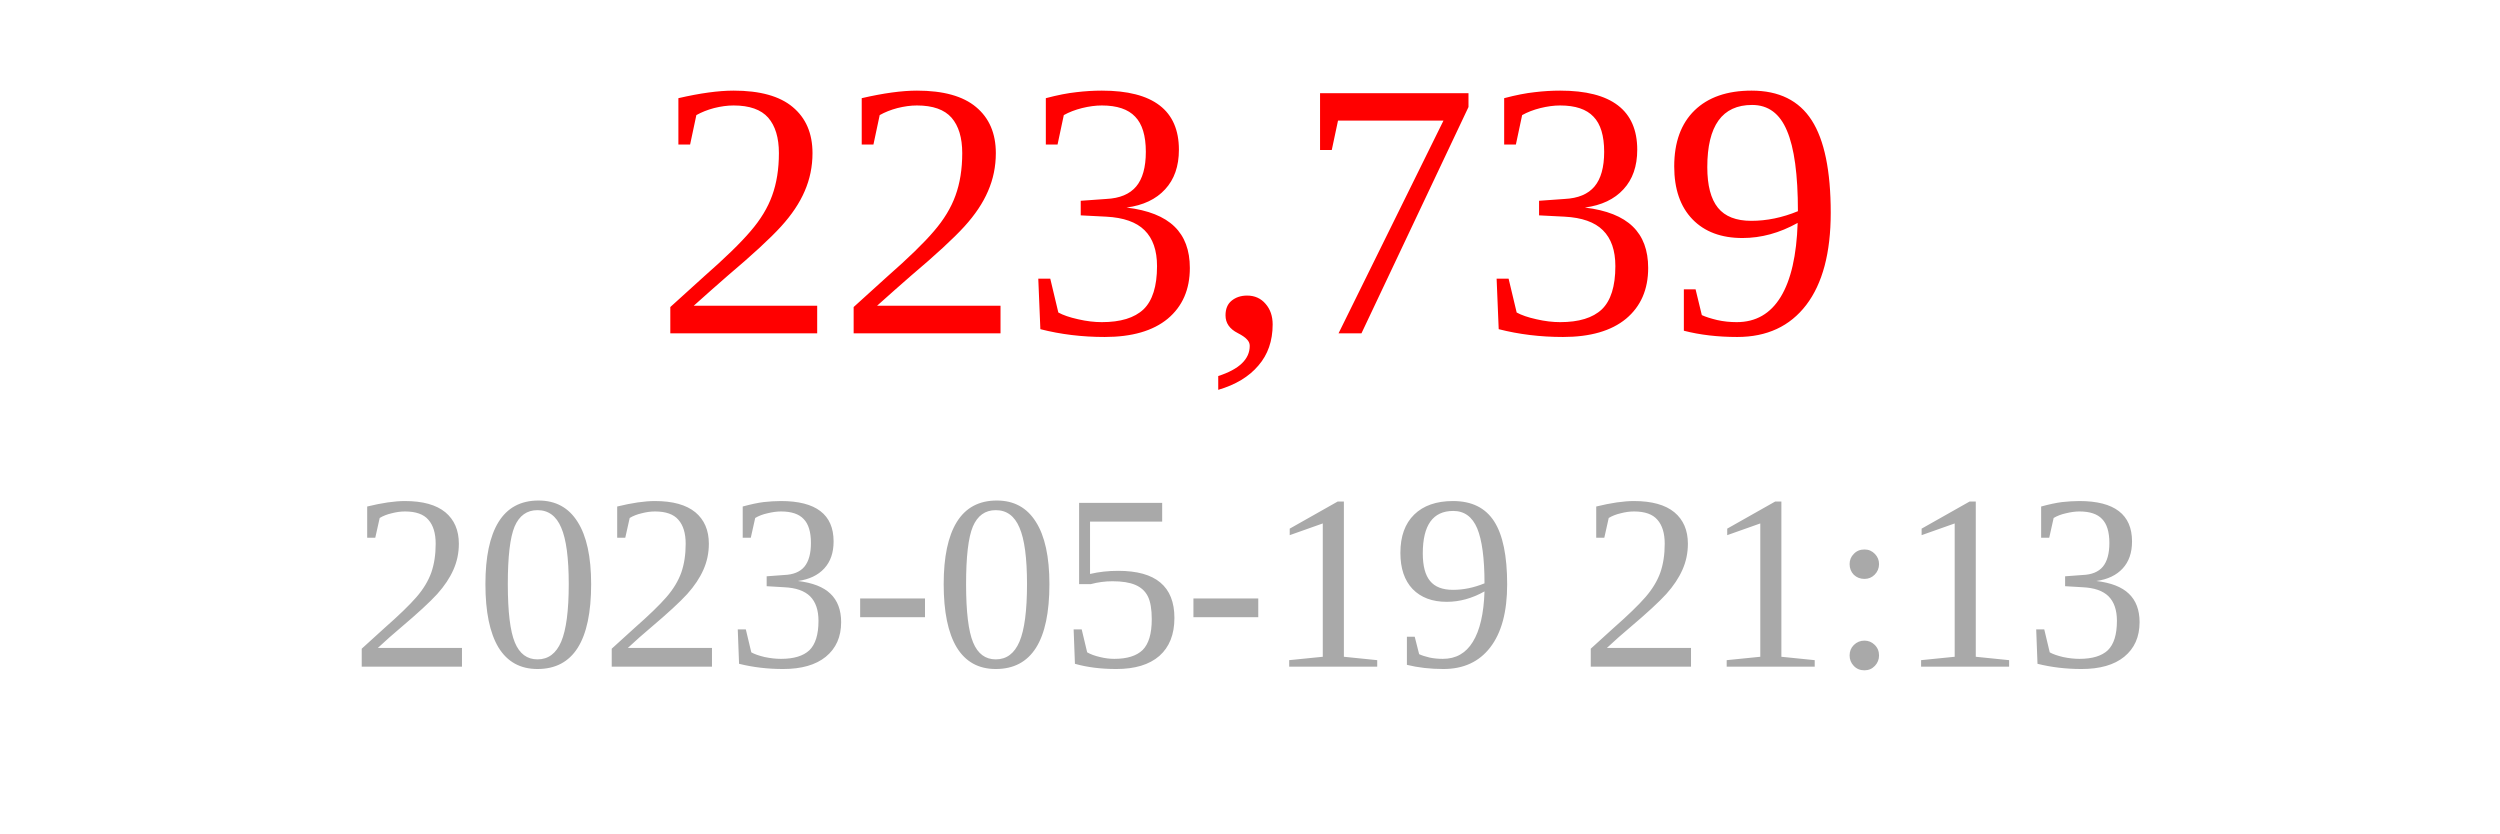
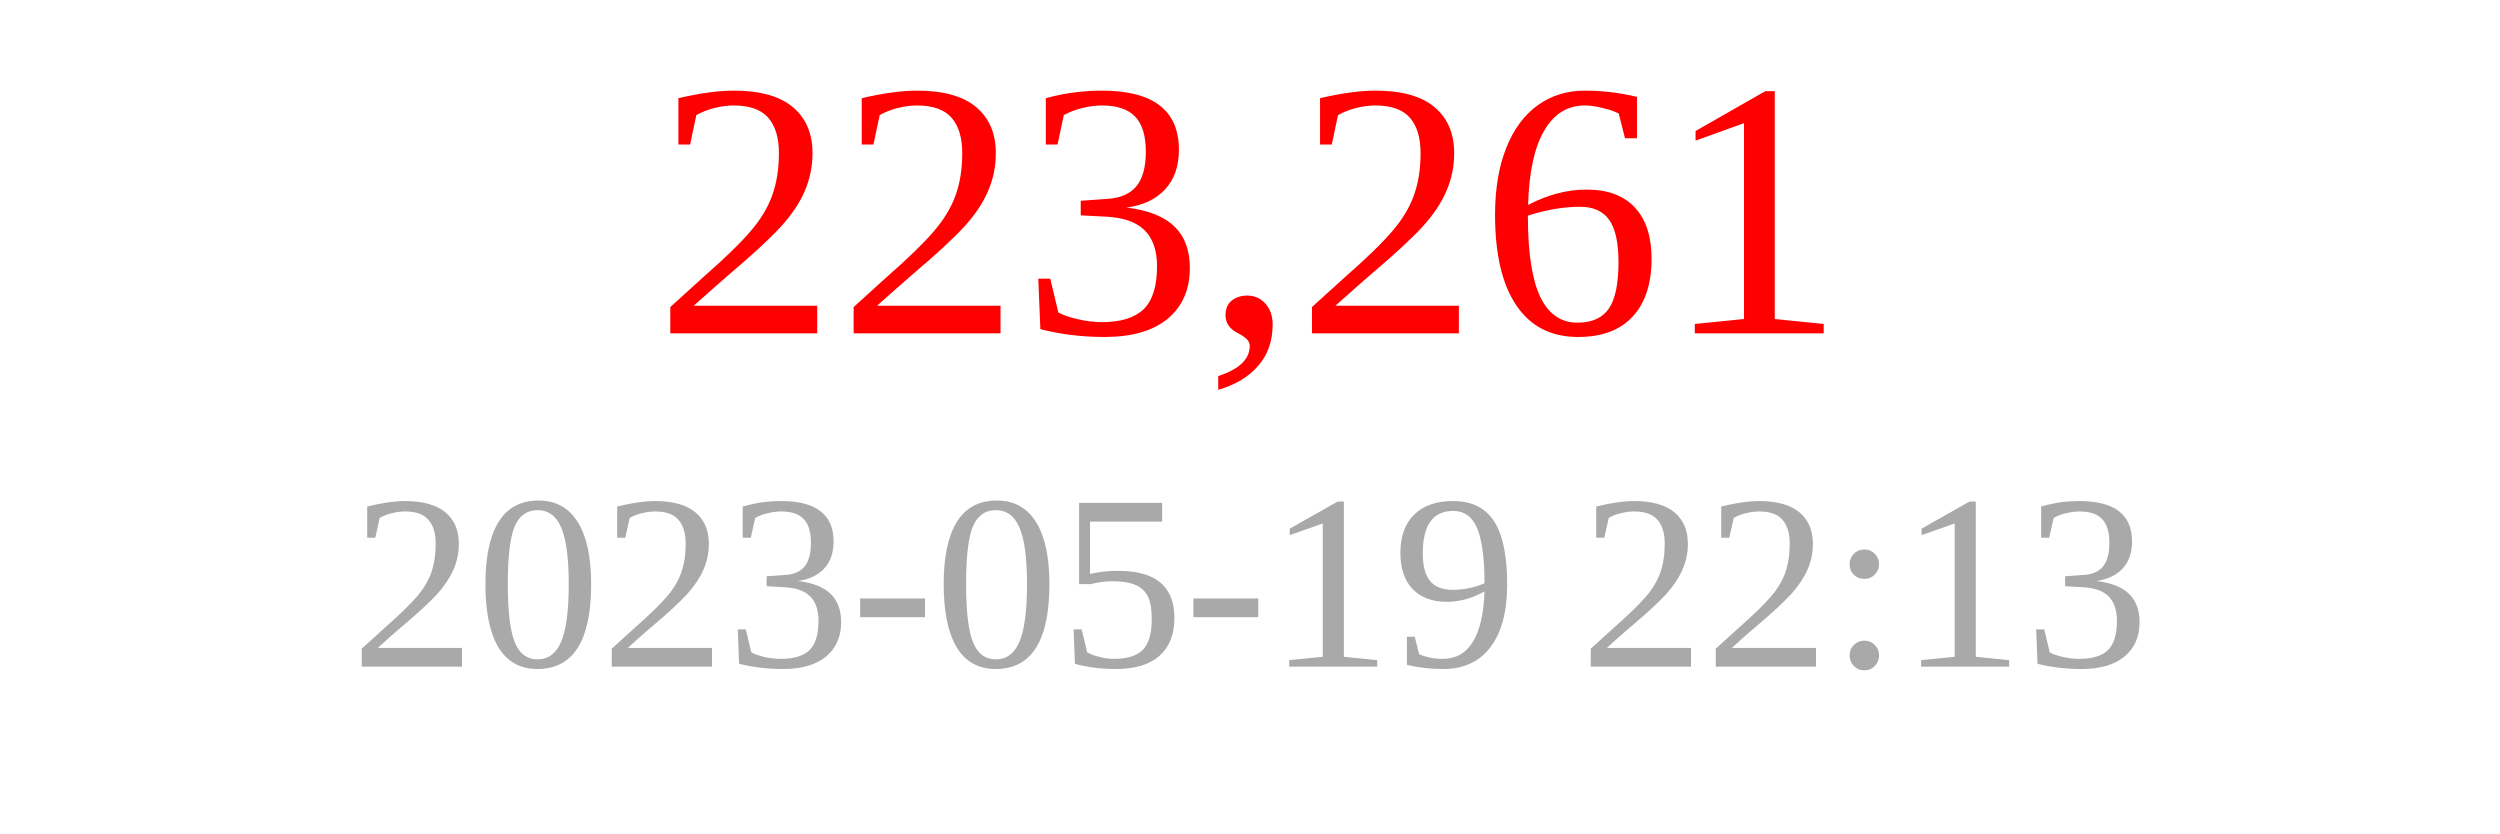
<svg xmlns="http://www.w3.org/2000/svg" width="150" height="50">
-   <text x="75" y="20" font-size="22" fill="red" text-anchor="middle">223,739</text>
-   <text x="75" y="40" font-size="15" fill="darkgray" text-anchor="middle">2023-05-19 21:13</text>
+   <text x="75" y="20" font-size="22" fill="red" text-anchor="middle">223,261</text>
+   <text x="75" y="40" font-size="15" fill="darkgray" text-anchor="middle">2023-05-19 22:13</text>
</svg>
